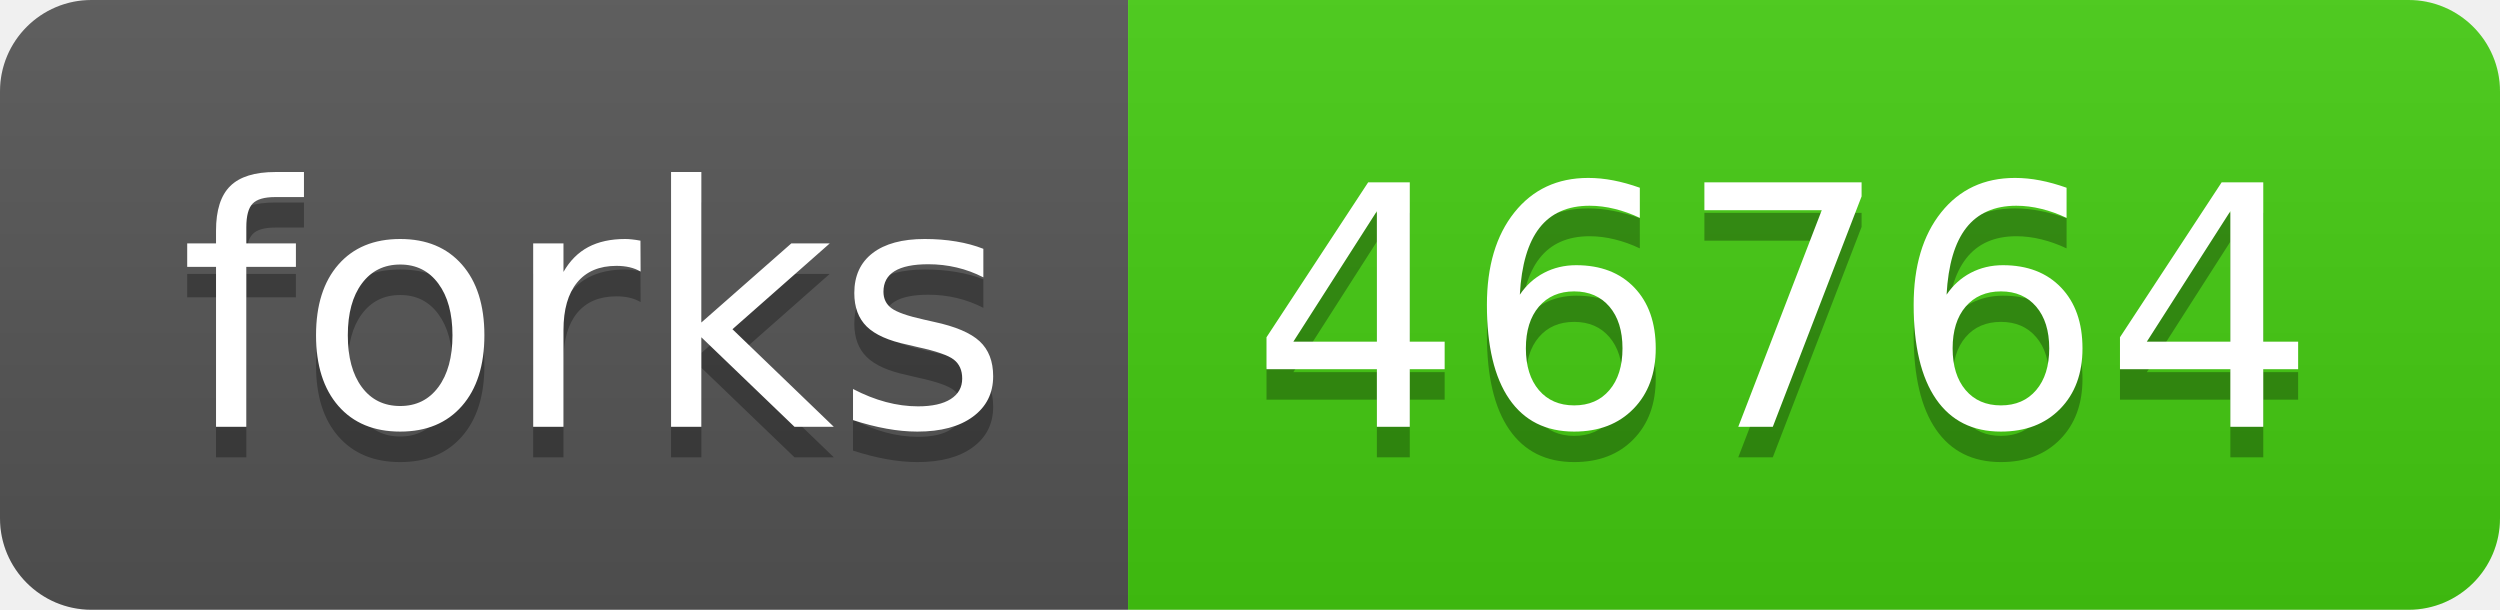
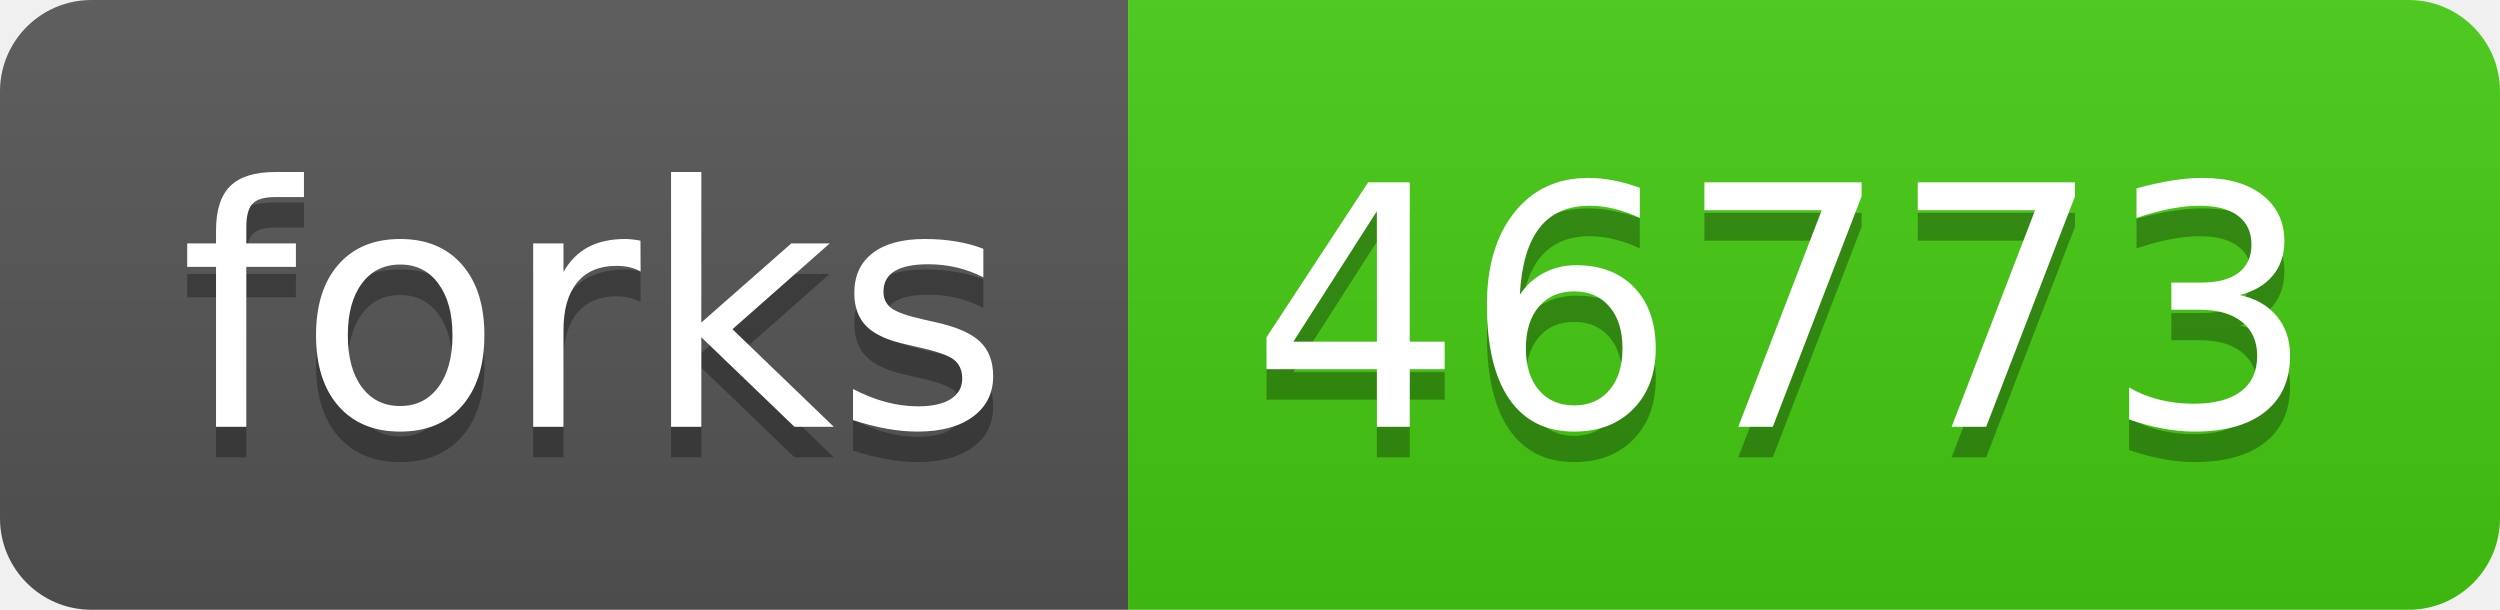
- <svg xmlns="http://www.w3.org/2000/svg" width="82" height="20" role="img" aria-label="forks: 46764">
+ <svg xmlns="http://www.w3.org/2000/svg" width="82" height="20" role="img" aria-label="forks: 46773">
  <linearGradient id="s" x2="0" y2="100%">
    <stop offset="0" stop-color="#bbb" stop-opacity=".1" />
    <stop offset="1" stop-opacity=".1" />
  </linearGradient>
  <clipPath id="r">
    <rect width="82" height="20" rx="3" fill="#fff" />
  </clipPath>
  <g clip-path="url(#r)">
    <rect width="37" height="20" fill="#555" />
    <rect x="37" width="45" height="20" fill="#4c1" />
    <rect width="82" height="20" fill="url(#s)" />
  </g>
  <g fill="#fff" text-anchor="middle" font-family="Verdana,Geneva,DejaVu Sans,sans-serif" text-rendering="geometricPrecision" font-size="110">
    <text aria-hidden="true" x="195" y="150" fill="#010101" fill-opacity=".3" transform="scale(.1)" textLength="270">forks</text>
    <text x="195" y="140" transform="scale(.1)" fill="#fff" textLength="270">forks</text>
-     <text aria-hidden="true" x="585" y="150" fill="#010101" fill-opacity=".3" transform="scale(.1)" textLength="350">46764</text>
-     <text x="585" y="140" transform="scale(.1)" fill="#fff" textLength="350">46764</text>
+     <text aria-hidden="true" x="585" y="150" fill="#010101" fill-opacity=".3" transform="scale(.1)" textLength="350">46773</text>
+     <text x="585" y="140" transform="scale(.1)" fill="#fff" textLength="350">46773</text>
  </g>
</svg>
